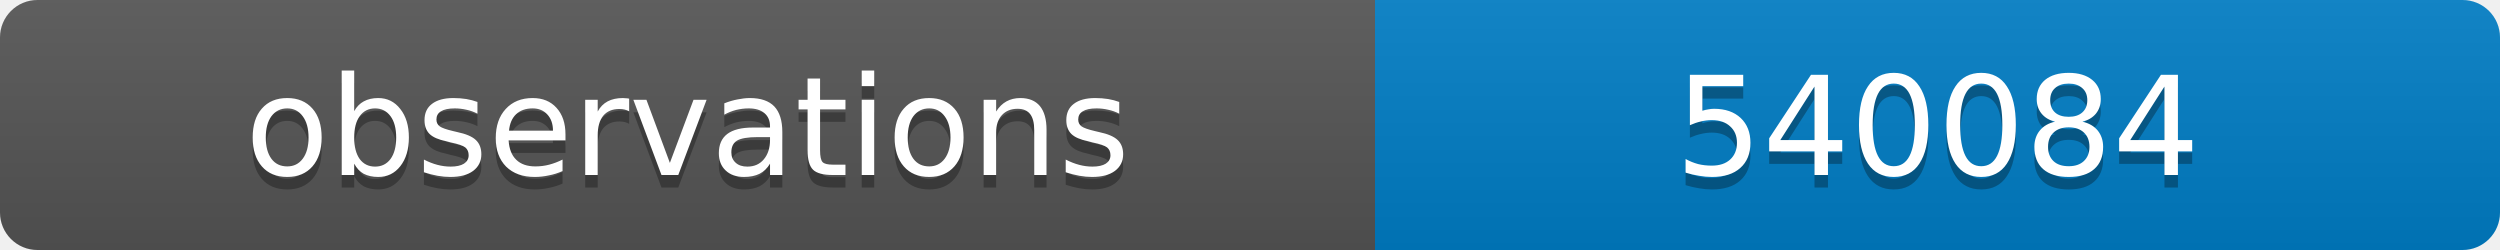
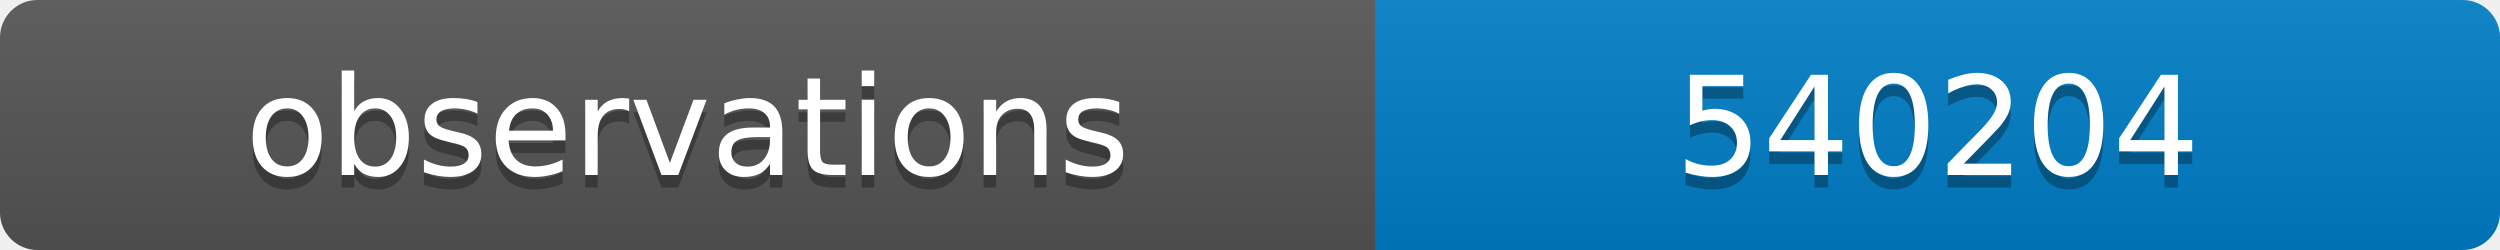
<svg xmlns="http://www.w3.org/2000/svg" width="200" height="20">
  <linearGradient id="b" x2="0" y2="100%">
    <stop offset="0" stop-color="#bbb" stop-opacity=".1" />
    <stop offset="1" stop-opacity=".1" />
  </linearGradient>
  <clipPath id="a">
    <rect width="200" height="20" rx="3" fill="#fff" />
  </clipPath>
  <g clip-path="url(#a)">
    <path fill="#555" d="M0 0h110v20H0z" />
    <path fill="#007ec6" d="M110 0h90v20H110z" />
    <path fill="url(#b)" d="M0 0h200v20H0z" />
  </g>
  <g fill="#fff" text-anchor="middle" font-family="DejaVu Sans,Verdana,Geneva,sans-serif" font-size="11">
    <text x="55" y="15" fill="#010101" fill-opacity=".3">observations</text>
    <text x="55" y="14">observations</text>
-     <text x="155" y="15" fill="#010101" fill-opacity=".3">540084</text>
-     <text x="155" y="14">540084</text>
+     <text x="155" y="15" fill="#010101" fill-opacity=".3">540204</text>
+     <text x="155" y="14">540204</text>
  </g>
</svg>
